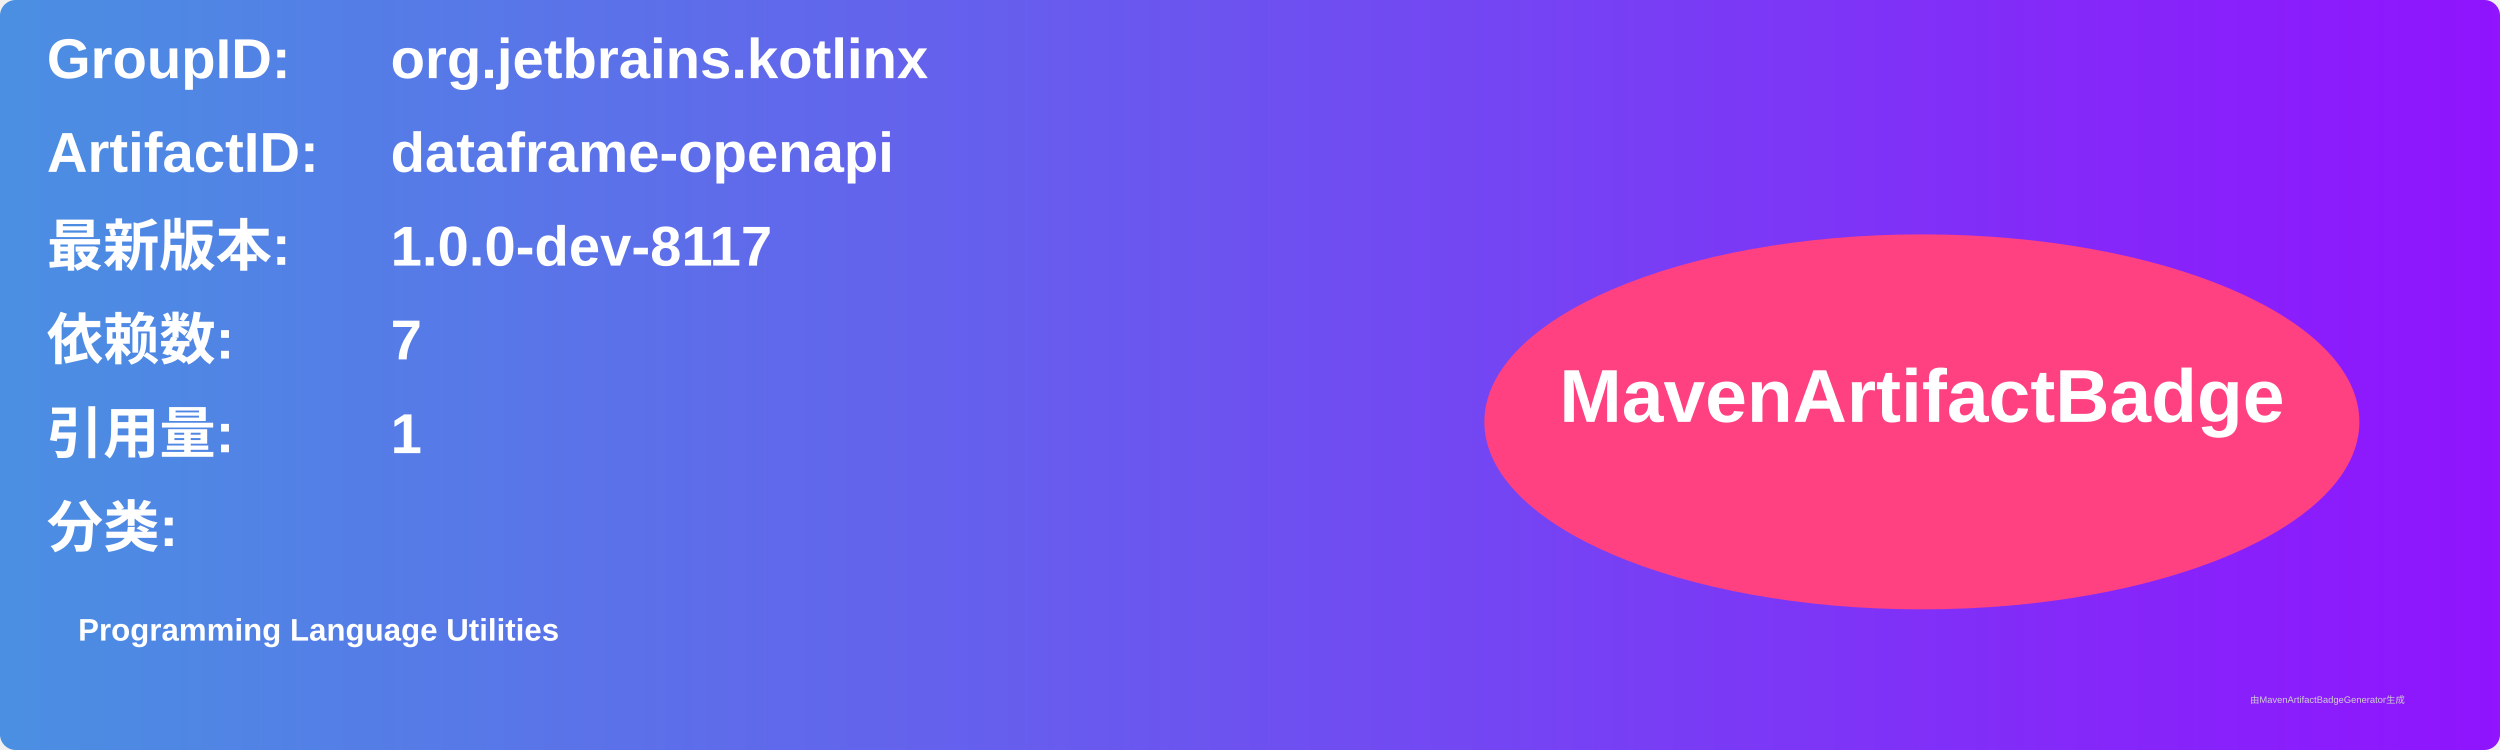
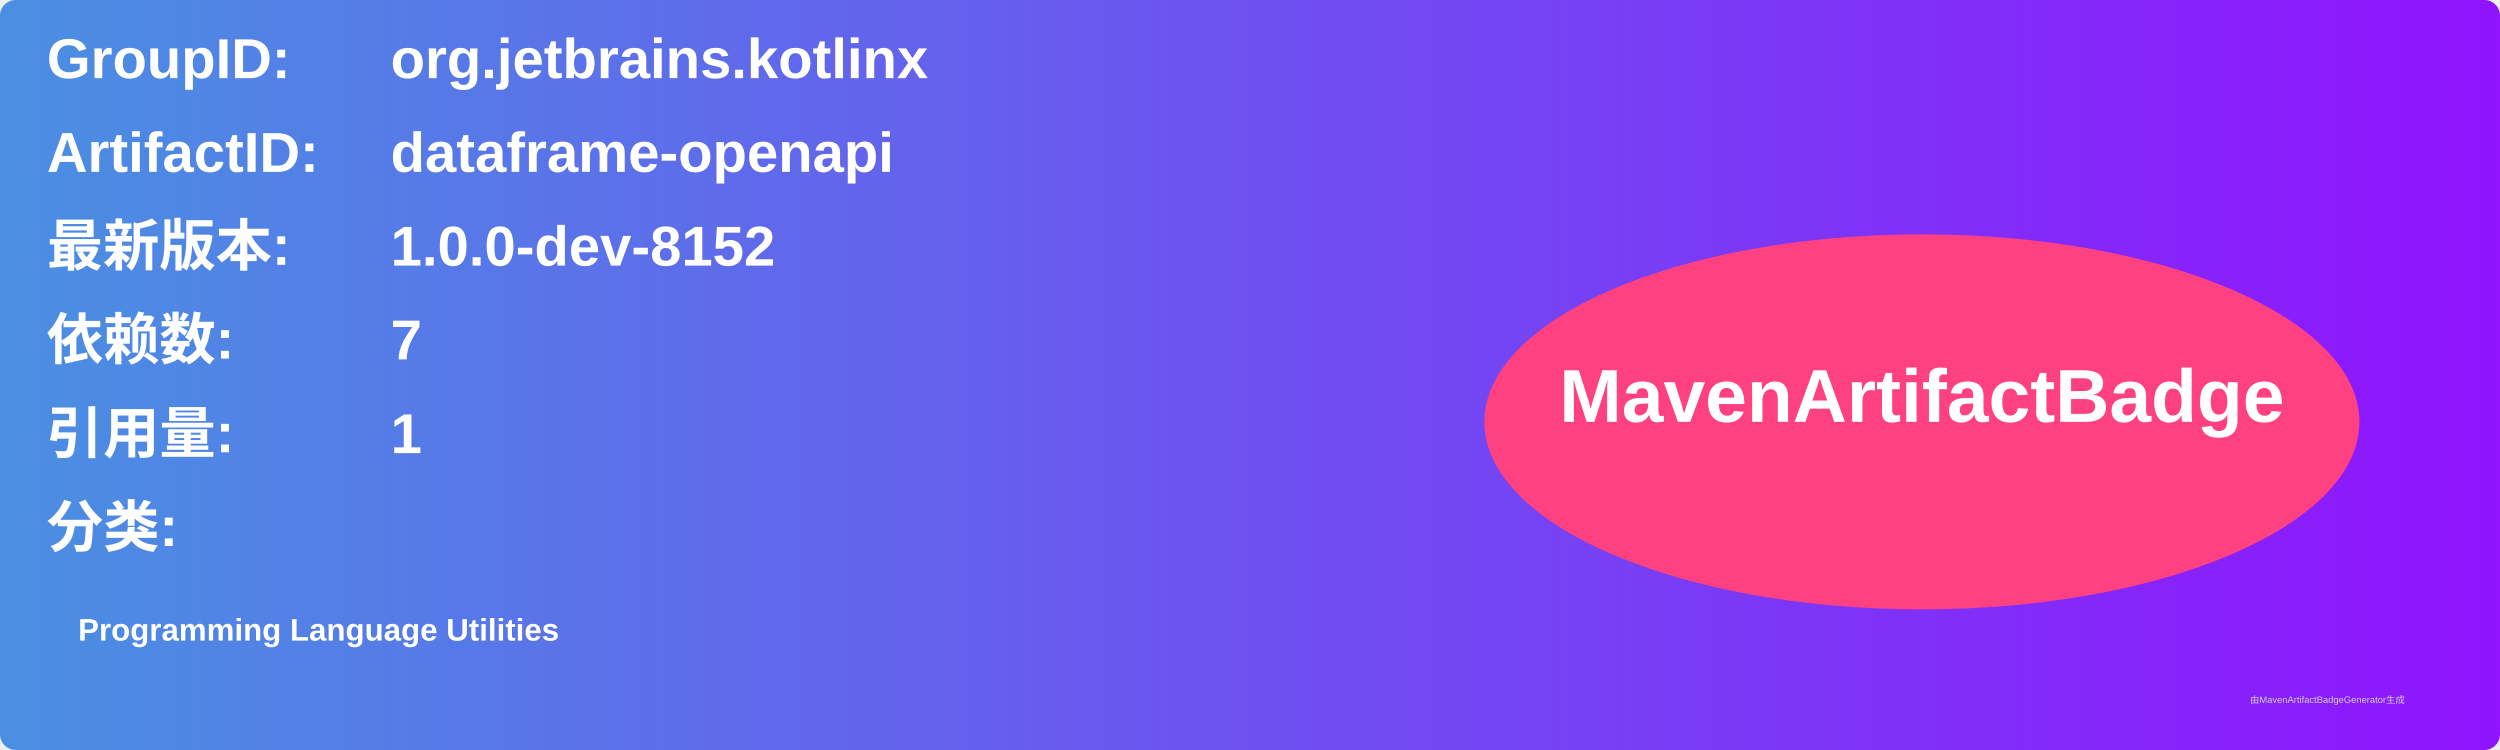
<svg xmlns="http://www.w3.org/2000/svg" width="800" height="240" viewBox="0 0 800 240">
  <linearGradient id="grad" x1="0%" y1="0%" x2="100%" y2="0%">
    <stop offset="0%" stop-color="#4a90e2" />
    <stop offset="100%" stop-color="#9013fe" />
  </linearGradient>
  <rect width="100%" height="100%" rx="5" ry="5" fill="url(#grad)" />
  <g transform="translate(15, 15)">
    <text x="0" y="10" font-family="Arial" font-size="18" fill="white" font-weight="bold" width="260">GroupID:</text>
    <text x="110" y="10" font-family="Arial" font-size="18" fill="white" font-weight="bold" width="460">org.jetbrains.kotlinx</text>
    <text x="0" y="40" font-family="Arial" font-size="18" fill="white" font-weight="bold" width="260">ArtifactID:</text>
    <text x="110" y="40" font-family="Arial" font-size="18" fill="white" font-weight="bold" width="460">dataframe-openapi</text>
    <text x="0" y="70" font-family="Arial" font-size="18" fill="white" font-weight="bold">最新版本:</text>
    <text x="110" y="70" font-family="Arial" font-size="18" fill="white" font-weight="bold">
-       <tspan font-weight="bold">1.0.0-dev-8117</tspan>
+       <tspan font-weight="bold">1.0.0-dev-8152</tspan>
    </text>
    <text x="0" y="100" font-family="Arial" font-size="18" fill="white" font-weight="bold">依赖数: </text>
    <text x="110" y="100" font-family="Arial" font-size="18" fill="white">
      <tspan font-weight="bold">7</tspan>
    </text>
    <text x="0" y="130" font-family="Arial" font-size="18" fill="white" font-weight="bold">引用量: </text>
    <text x="110" y="130" font-family="Arial" font-size="18" fill="white">
      <tspan font-weight="bold">1</tspan>
    </text>
    <text x="0" y="160" font-family="Arial" font-size="18" fill="white" font-weight="bold">分类:</text>
    <text x="10" y="190" font-family="Arial" font-size="10" fill="white">
      <tspan font-weight="bold">Programming Language Utilities</tspan>
    </text>
    <ellipse cx="600" cy="120" rx="140" ry="60" fill="#ff4081" />
    <text x="600" y="120" text-anchor="middle" font-family="Arial" font-size="24" fill="white" font-weight="bold">MavenArtifactBadge</text>
  </g>
  <text x="720" y="225" font-family="Arial" font-size="3" fill="#d0d0d0">由MavenArtifactBadgeGenerator生成</text>
</svg>
